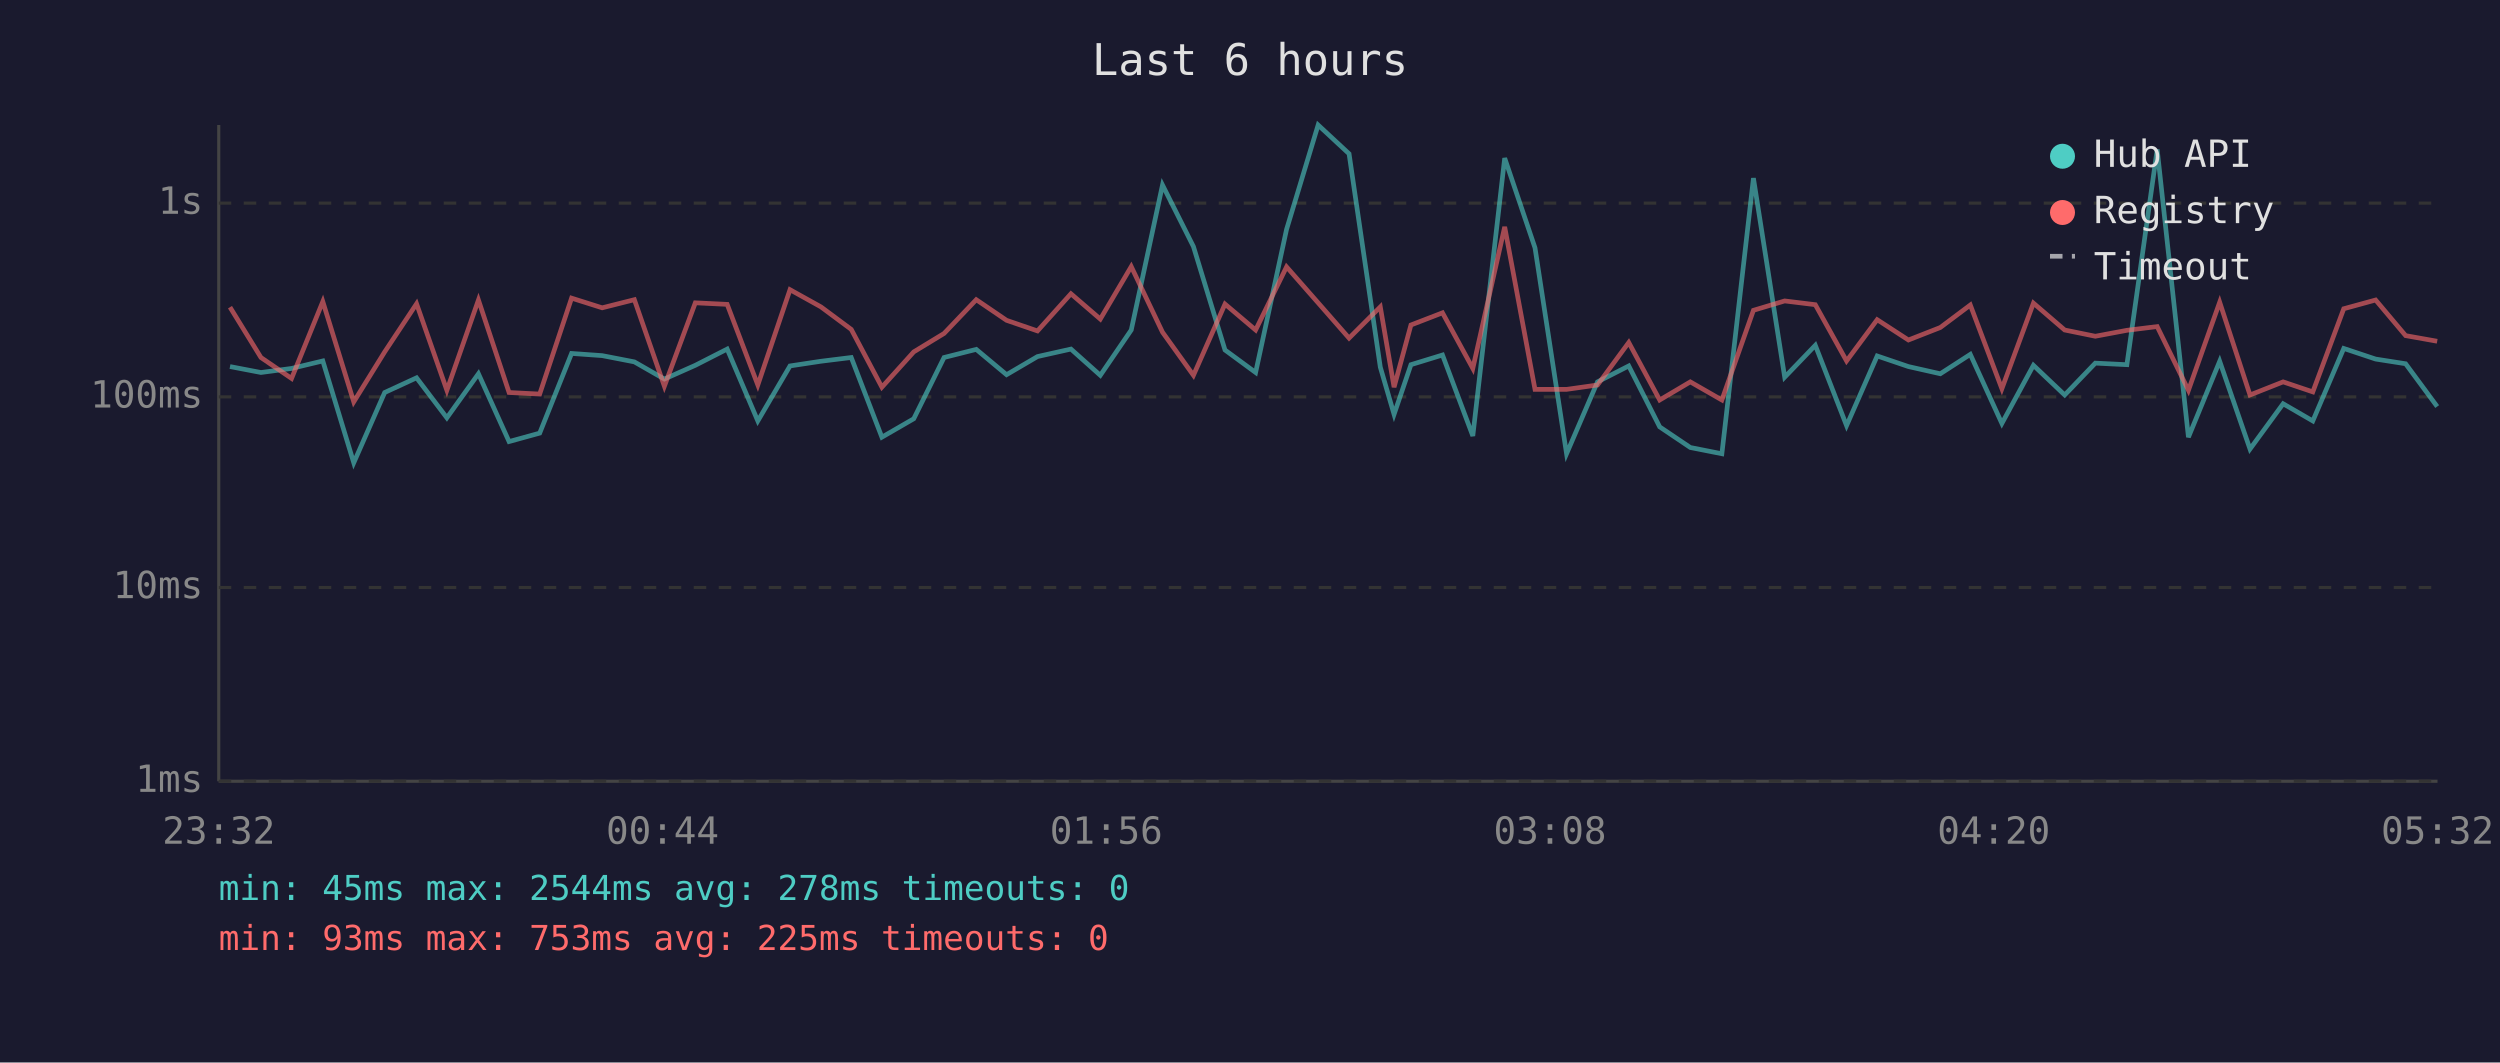
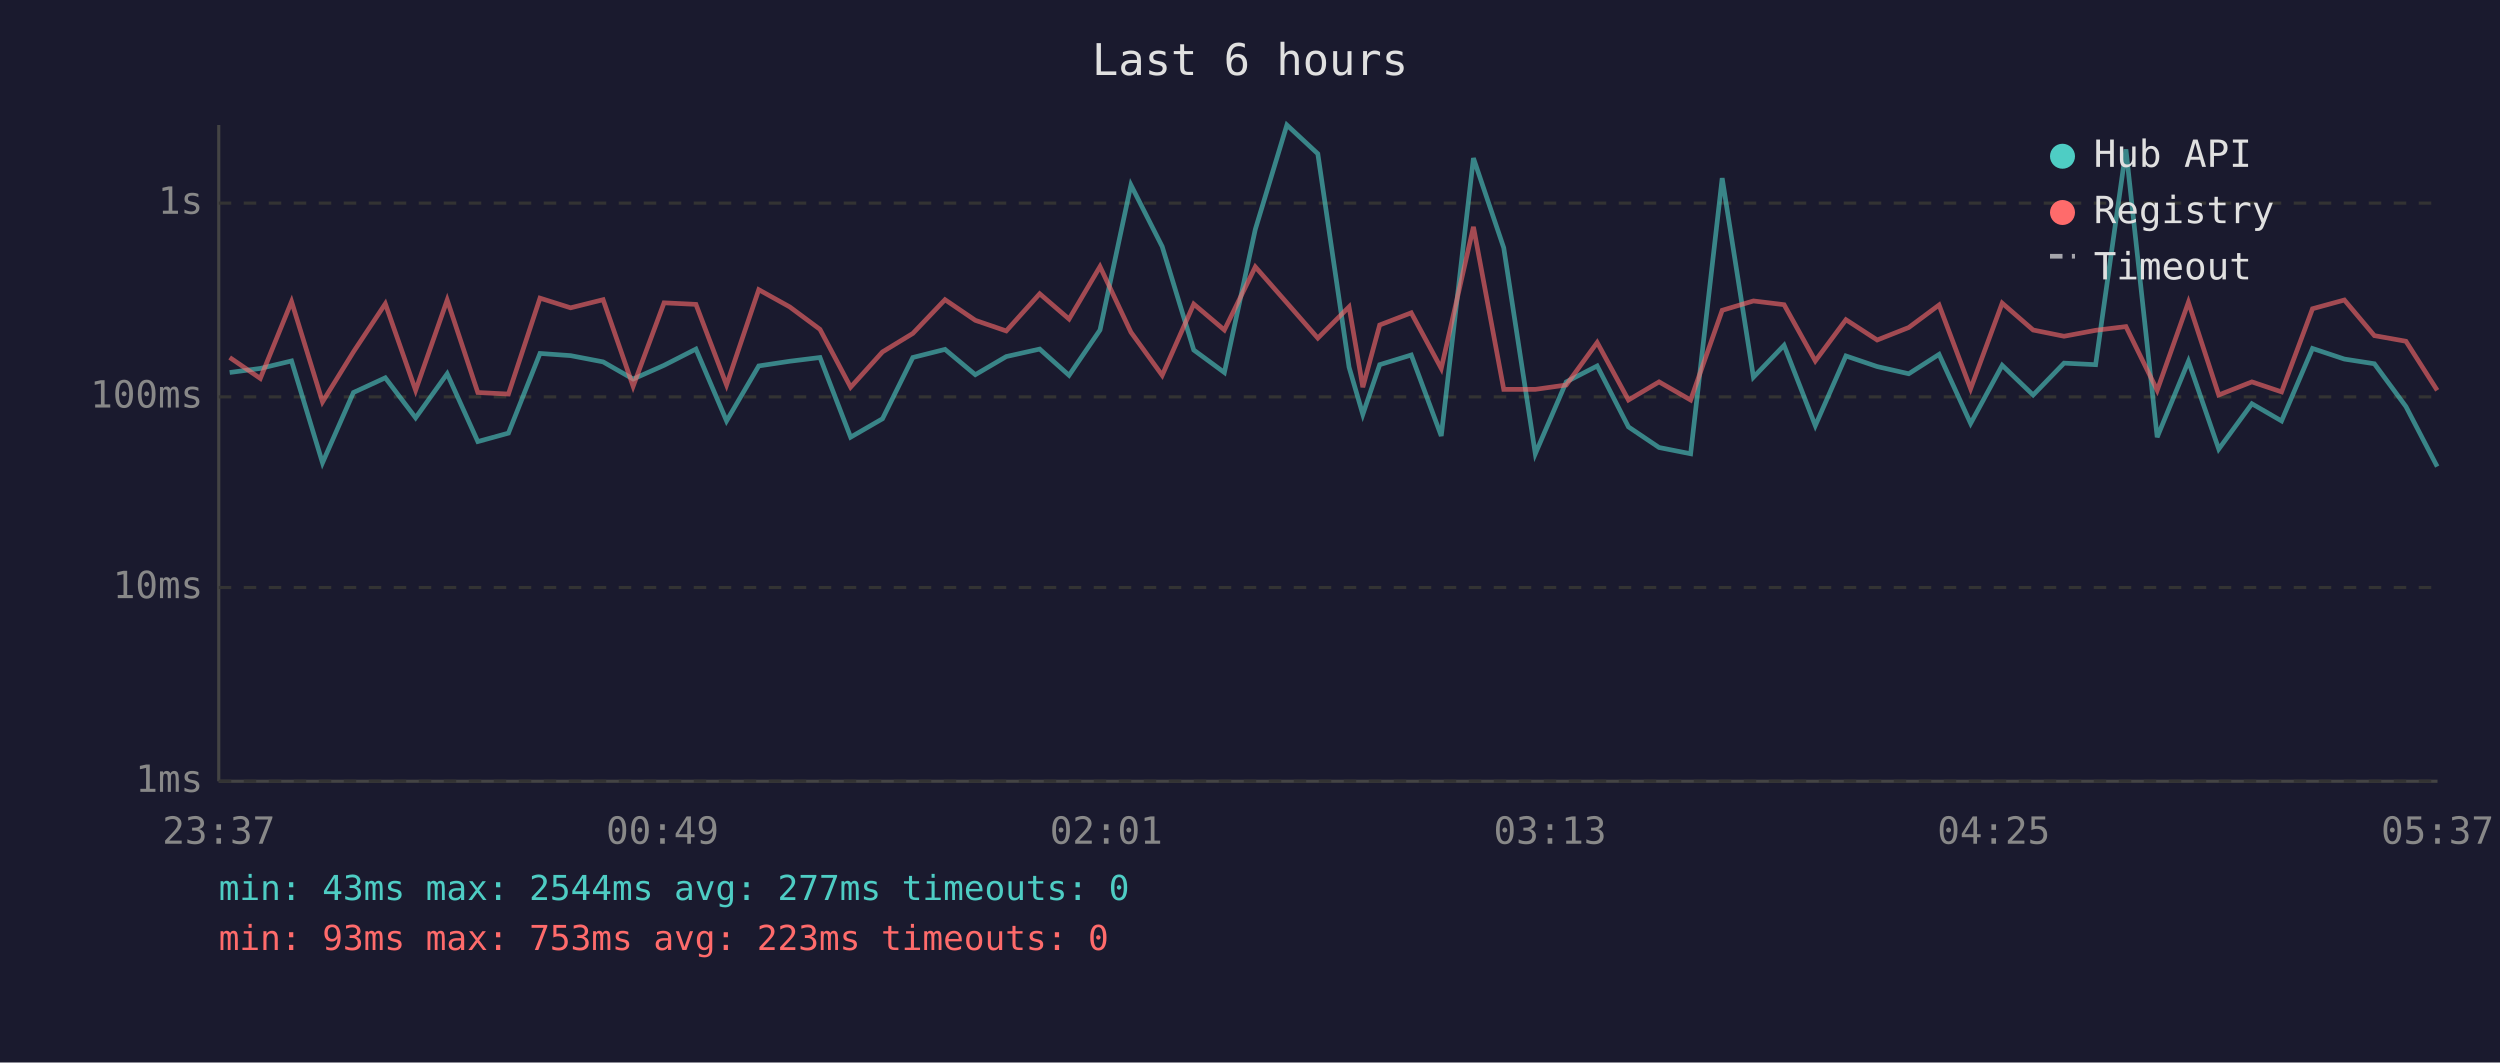
<svg xmlns="http://www.w3.org/2000/svg" viewBox="0 0 800 340" font-family="monospace" font-size="12">
  <rect width="800" height="340" fill="#1a1a2e" />
  <text x="400" y="24" fill="#e0e0e0" font-size="14" text-anchor="middle">Last 6 hours</text>
  <line x1="70" y1="40" x2="70" y2="250" stroke="#444" stroke-width="1" />
  <line x1="70" y1="250" x2="780" y2="250" stroke="#444" stroke-width="1" />
  <line x1="70" y1="250" x2="780" y2="250" stroke="#333" stroke-width="1" stroke-dasharray="4" />
  <text x="65" y="250" fill="#888" text-anchor="end" dominant-baseline="middle">1ms</text>
  <line x1="70" y1="188" x2="780" y2="188" stroke="#333" stroke-width="1" stroke-dasharray="4" />
  <text x="65" y="188" fill="#888" text-anchor="end" dominant-baseline="middle">10ms</text>
  <line x1="70" y1="127" x2="780" y2="127" stroke="#333" stroke-width="1" stroke-dasharray="4" />
  <text x="65" y="127" fill="#888" text-anchor="end" dominant-baseline="middle">100ms</text>
  <line x1="70" y1="65" x2="780" y2="65" stroke="#333" stroke-width="1" stroke-dasharray="4" />
  <text x="65" y="65" fill="#888" text-anchor="end" dominant-baseline="middle">1s</text>
-   <text x="70" y="270" fill="#888" text-anchor="middle">23:32</text>
-   <text x="212" y="270" fill="#888" text-anchor="middle">00:44</text>
-   <text x="354" y="270" fill="#888" text-anchor="middle">01:56</text>
-   <text x="496" y="270" fill="#888" text-anchor="middle">03:08</text>
-   <text x="638" y="270" fill="#888" text-anchor="middle">04:20</text>
-   <text x="780" y="270" fill="#888" text-anchor="middle">05:32</text>
-   <polyline points="73.6,117.3 83.5,119.2 93.3,117.9 103.3,115.5 113.2,148.1 123.1,125.6 133.3,120.9 143.0,133.7 153.1,119.6 162.9,141.3 172.7,138.6 182.9,113.1 192.7,113.8 203.0,115.8 212.6,121.3 222.5,116.9 232.7,111.7 242.5,134.7 252.8,117.1 262.7,115.6 272.4,114.4 282.2,139.9 292.4,134.0 302.1,114.4 312.4,111.8 322.1,119.9 332.0,114.1 342.7,111.7 352.1,120.1 362.0,105.6 372.0,59.2 381.9,78.9 392.0,112.0 401.8,119.2 411.7,73.4 421.8,40.0 431.7,49.2 441.7,117.5 446.1,132.6 451.5,116.7 461.6,113.6 471.3,139.5 481.5,50.6 491.2,79.3 501.3,145.2 511.2,122.2 521.2,117.1 531.1,136.6 540.9,143.2 551.0,145.2 561.1,57.0 571.1,120.7 580.9,110.5 590.9,136.2 600.7,113.9 610.7,117.3 620.9,119.6 630.5,113.4 640.6,135.5 650.7,116.9 660.7,126.4 670.5,116.2 680.6,116.7 690.3,47.8 700.3,139.9 710.3,115.6 720.0,143.7 730.6,129.2 740.1,134.7 750.0,111.5 760.2,114.9 769.8,116.4 779.9,130.1" fill="none" stroke="#4ecdc4" stroke-width="1.5" opacity="0.6" />
-   <polyline points="73.6,98.3 83.5,114.4 93.3,121.1 103.3,96.5 113.2,128.6 123.1,112.6 133.3,97.2 143.0,124.9 153.1,96.0 162.9,125.6 172.7,126.1 182.9,95.4 192.7,98.5 203.0,95.9 212.6,123.6 222.5,96.9 232.7,97.4 242.5,123.2 252.8,92.7 262.7,98.2 272.4,105.4 282.2,123.9 292.4,112.6 302.1,106.7 312.4,95.9 322.1,102.5 332.0,105.9 342.7,94.0 352.1,102.1 362.0,85.3 372.0,106.3 381.9,120.1 392.0,97.3 401.8,105.6 411.7,85.4 421.8,96.9 431.7,108.2 441.7,98.2 446.1,123.9 451.5,104.0 461.6,100.1 471.3,117.9 481.5,72.6 491.2,124.6 501.3,124.6 511.2,123.2 521.2,109.6 531.1,128.0 540.9,122.2 551.0,128.0 561.1,99.3 571.1,96.3 580.9,97.5 590.9,115.5 600.7,102.3 610.7,108.8 620.9,104.8 630.5,97.6 640.6,124.4 650.7,97.0 660.7,105.6 670.5,107.6 680.6,105.7 690.3,104.5 700.3,124.9 710.3,96.7 720.0,126.4 730.6,122.2 740.1,125.4 750.0,98.8 760.2,96.0 769.8,107.4 779.9,109.2" fill="none" stroke="#ff6b6b" stroke-width="1.5" opacity="0.6" />
+   <text x="70" y="270" fill="#888" text-anchor="middle">23:37</text>
+   <text x="212" y="270" fill="#888" text-anchor="middle">00:49</text>
+   <text x="354" y="270" fill="#888" text-anchor="middle">02:01</text>
+   <text x="496" y="270" fill="#888" text-anchor="middle">03:13</text>
+   <text x="638" y="270" fill="#888" text-anchor="middle">04:25</text>
+   <text x="780" y="270" fill="#888" text-anchor="middle">05:37</text>
+   <polyline points="73.5,119.2 83.3,117.9 93.3,115.5 103.2,148.1 113.1,125.6 123.3,120.9 133.0,133.7 143.1,119.6 152.9,141.3 162.7,138.6 172.8,113.1 182.6,113.8 193.0,115.8 202.6,121.3 212.5,116.9 222.7,111.7 232.5,134.7 242.8,117.1 252.7,115.6 262.4,114.4 272.2,139.9 282.4,134.0 292.1,114.4 302.4,111.8 312.1,119.9 322.0,114.1 332.7,111.7 342.1,120.1 352.0,105.6 361.9,59.2 371.9,78.9 382.0,112.0 391.8,119.2 401.7,73.4 411.8,40.0 421.7,49.2 431.7,117.5 436.1,132.6 441.5,116.7 451.6,113.6 461.2,139.5 471.5,50.6 481.2,79.3 491.3,145.2 501.2,122.2 511.1,117.1 521.1,136.6 530.9,143.2 541.0,145.2 551.1,57.0 561.1,120.7 570.9,110.5 580.9,136.2 590.7,113.9 600.7,117.3 610.8,119.6 620.5,113.4 630.6,135.5 640.7,116.9 650.6,126.4 660.5,116.2 670.6,116.7 680.3,47.8 690.3,139.9 700.3,115.6 710.0,143.7 720.6,129.2 730.1,134.7 740.0,111.5 750.2,114.9 759.8,116.4 769.9,130.1 779.9,149.3" fill="none" stroke="#4ecdc4" stroke-width="1.5" opacity="0.6" />
+   <polyline points="73.5,114.4 83.3,121.1 93.3,96.5 103.2,128.6 113.1,112.6 123.3,97.2 133.0,124.9 143.1,96.0 152.9,125.6 162.7,126.1 172.8,95.4 182.6,98.5 193.0,95.9 202.6,123.6 212.5,96.9 222.7,97.4 232.5,123.2 242.8,92.7 252.7,98.2 262.4,105.4 272.2,123.9 282.4,112.6 292.1,106.7 302.4,95.9 312.1,102.5 322.0,105.9 332.7,94.0 342.1,102.1 352.0,85.3 361.9,106.3 371.9,120.1 382.0,97.3 391.8,105.6 401.7,85.4 411.8,96.9 421.7,108.2 431.7,98.2 436.1,123.9 441.5,104.0 451.6,100.1 461.2,117.9 471.5,72.6 481.2,124.6 491.3,124.6 501.2,123.2 511.1,109.6 521.1,128.0 530.9,122.2 541.0,128.0 551.1,99.3 561.1,96.3 570.9,97.5 580.9,115.5 590.7,102.3 600.7,108.8 610.8,104.8 620.5,97.6 630.6,124.4 640.7,97.0 650.6,105.6 660.5,107.6 670.6,105.7 680.3,104.5 690.3,124.9 700.3,96.7 710.0,126.4 720.6,122.2 730.1,125.4 740.0,98.8 750.2,96.0 759.8,107.4 769.9,109.2 779.9,124.9" fill="none" stroke="#ff6b6b" stroke-width="1.5" opacity="0.6" />
  <circle cx="660" cy="50" r="4" fill="#4ecdc4" />
  <text x="670" y="50" fill="#e0e0e0" dominant-baseline="middle">Hub API</text>
  <circle cx="660" cy="68" r="4" fill="#ff6b6b" />
  <text x="670" y="68" fill="#e0e0e0" dominant-baseline="middle">Registry</text>
  <line x1="656" y1="82" x2="664" y2="82" stroke="#e0e0e0" stroke-width="1.5" stroke-dasharray="4,3" opacity="0.7" />
  <text x="670" y="86" fill="#e0e0e0" dominant-baseline="middle">Timeout</text>
-   <text x="70" y="288" fill="#4ecdc4" font-size="11">min: 45ms  max: 2544ms  avg: 278ms  timeouts: 0</text>
-   <text x="70" y="304" fill="#ff6b6b" font-size="11">min: 93ms  max: 753ms  avg: 225ms  timeouts: 0</text>
+   <text x="70" y="288" fill="#4ecdc4" font-size="11">min: 43ms  max: 2544ms  avg: 277ms  timeouts: 0</text>
+   <text x="70" y="304" fill="#ff6b6b" font-size="11">min: 93ms  max: 753ms  avg: 223ms  timeouts: 0</text>
</svg>
